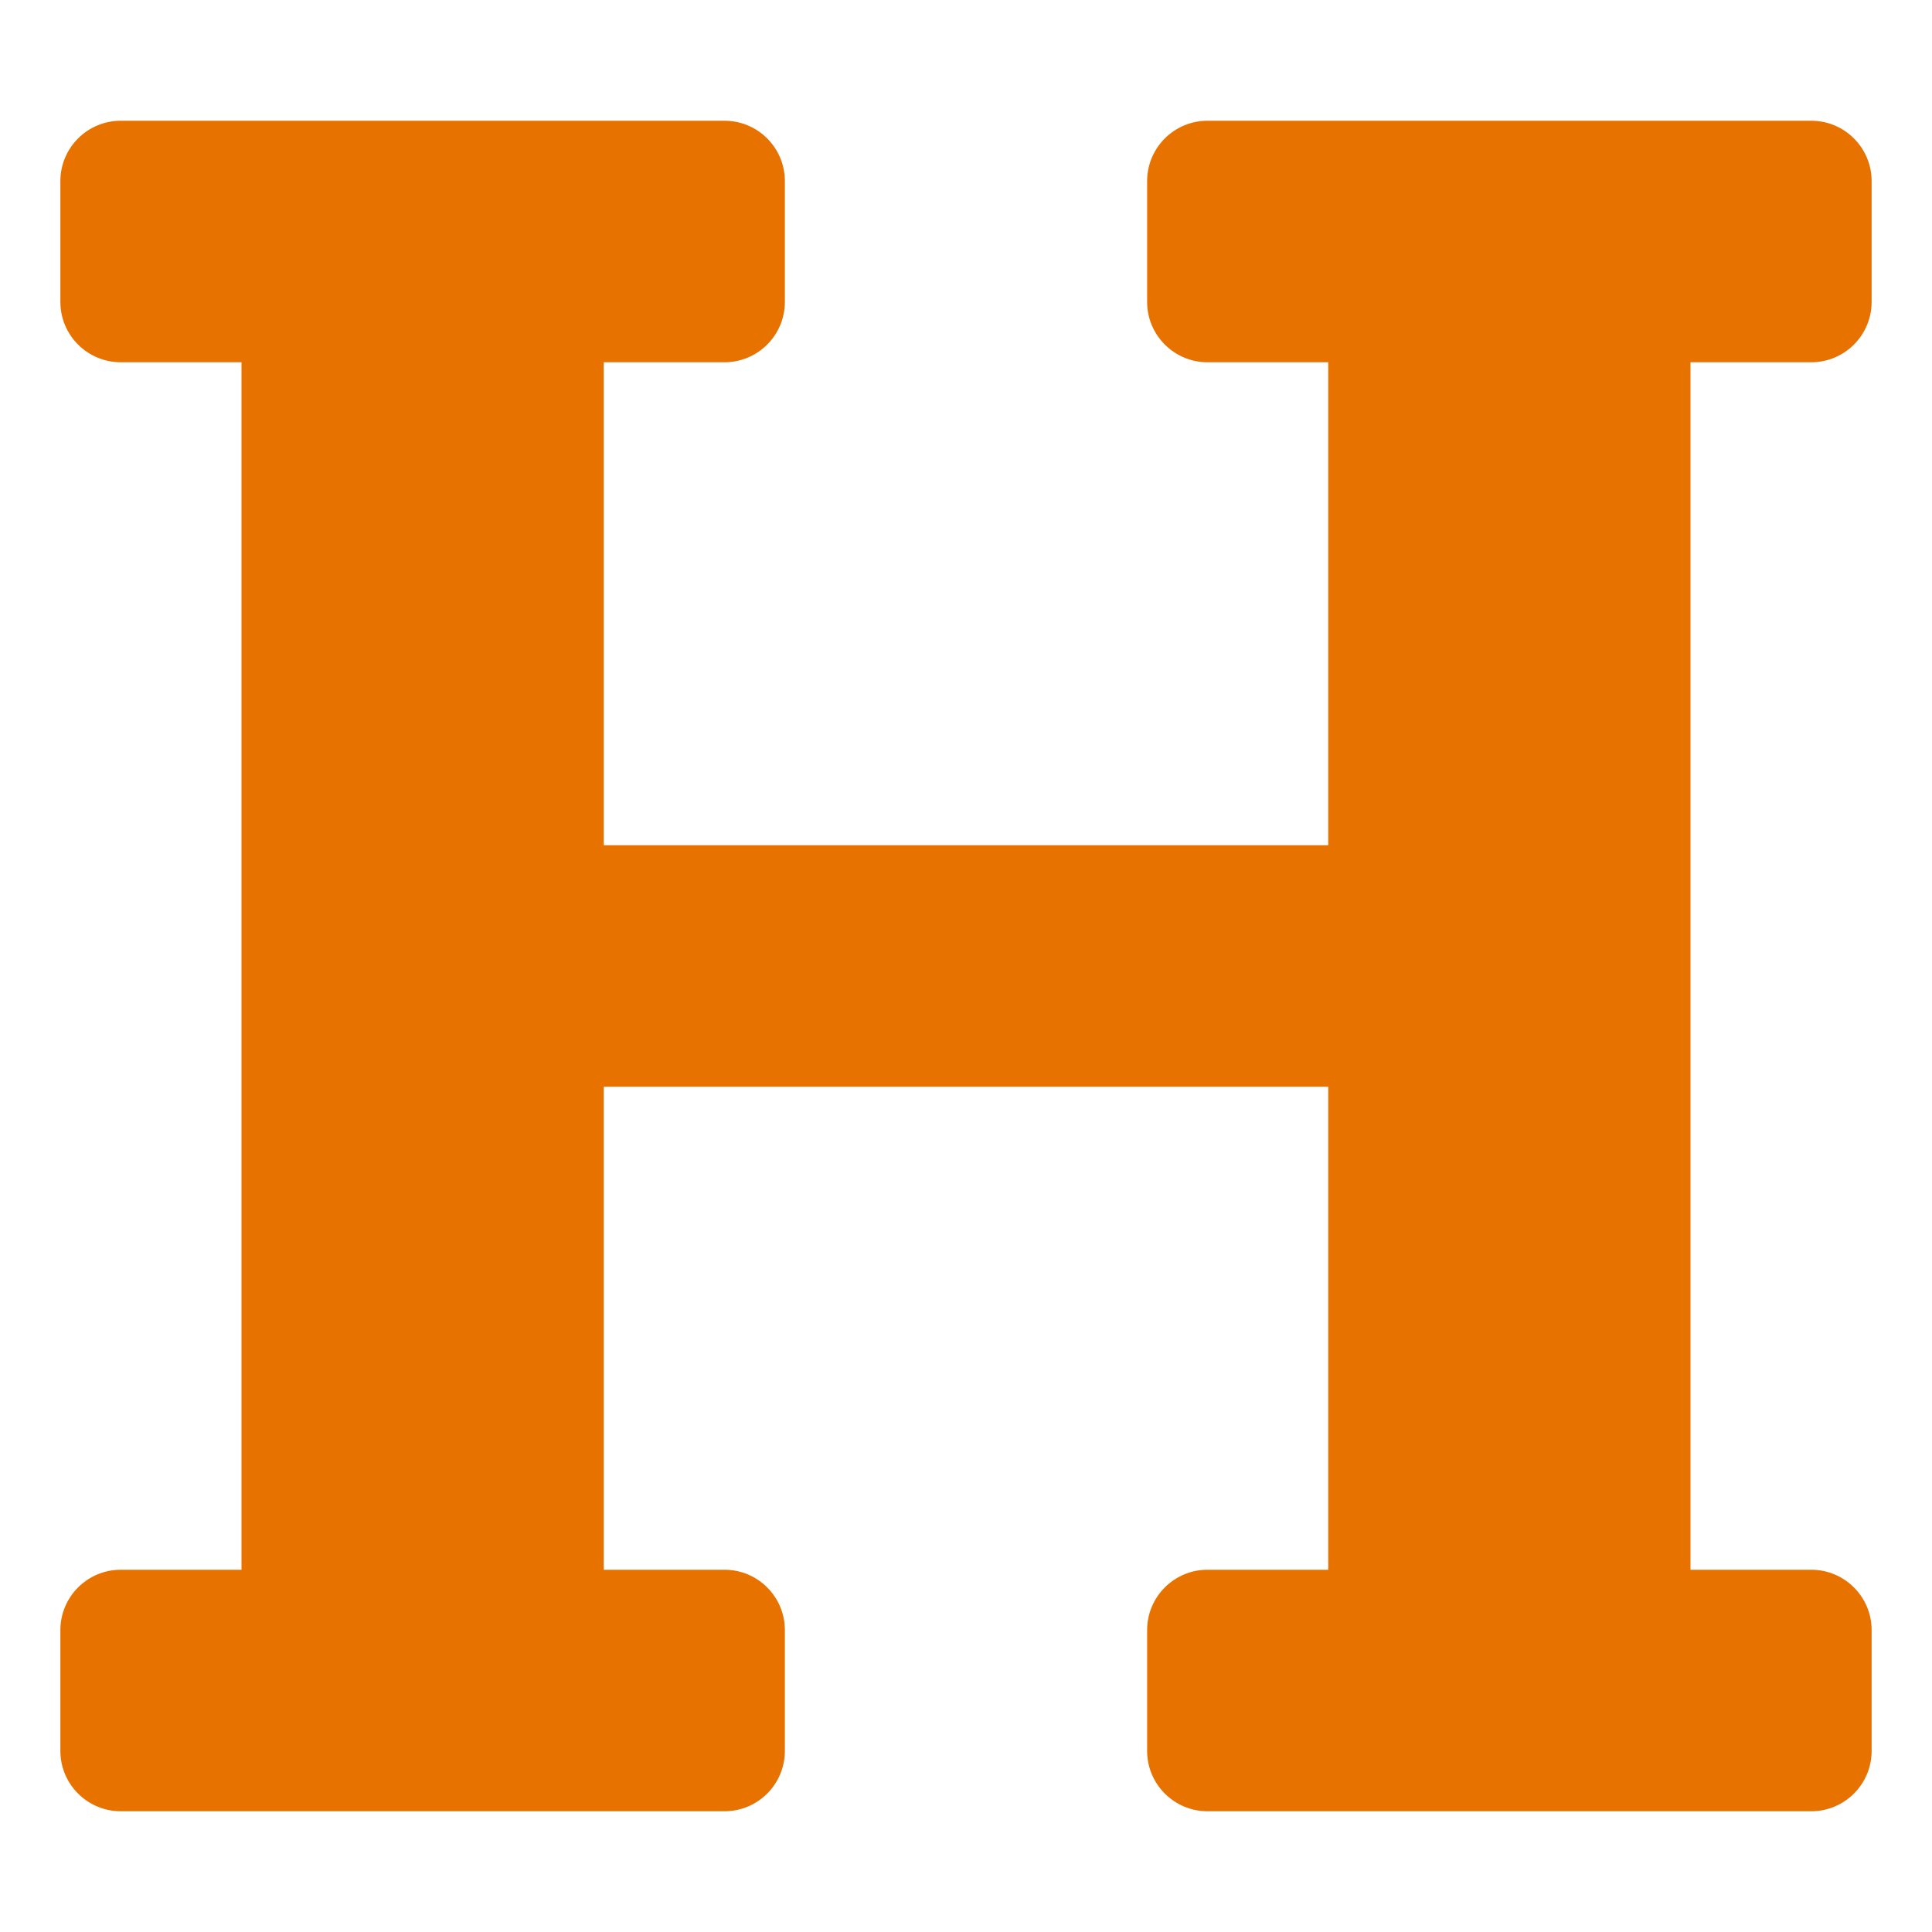
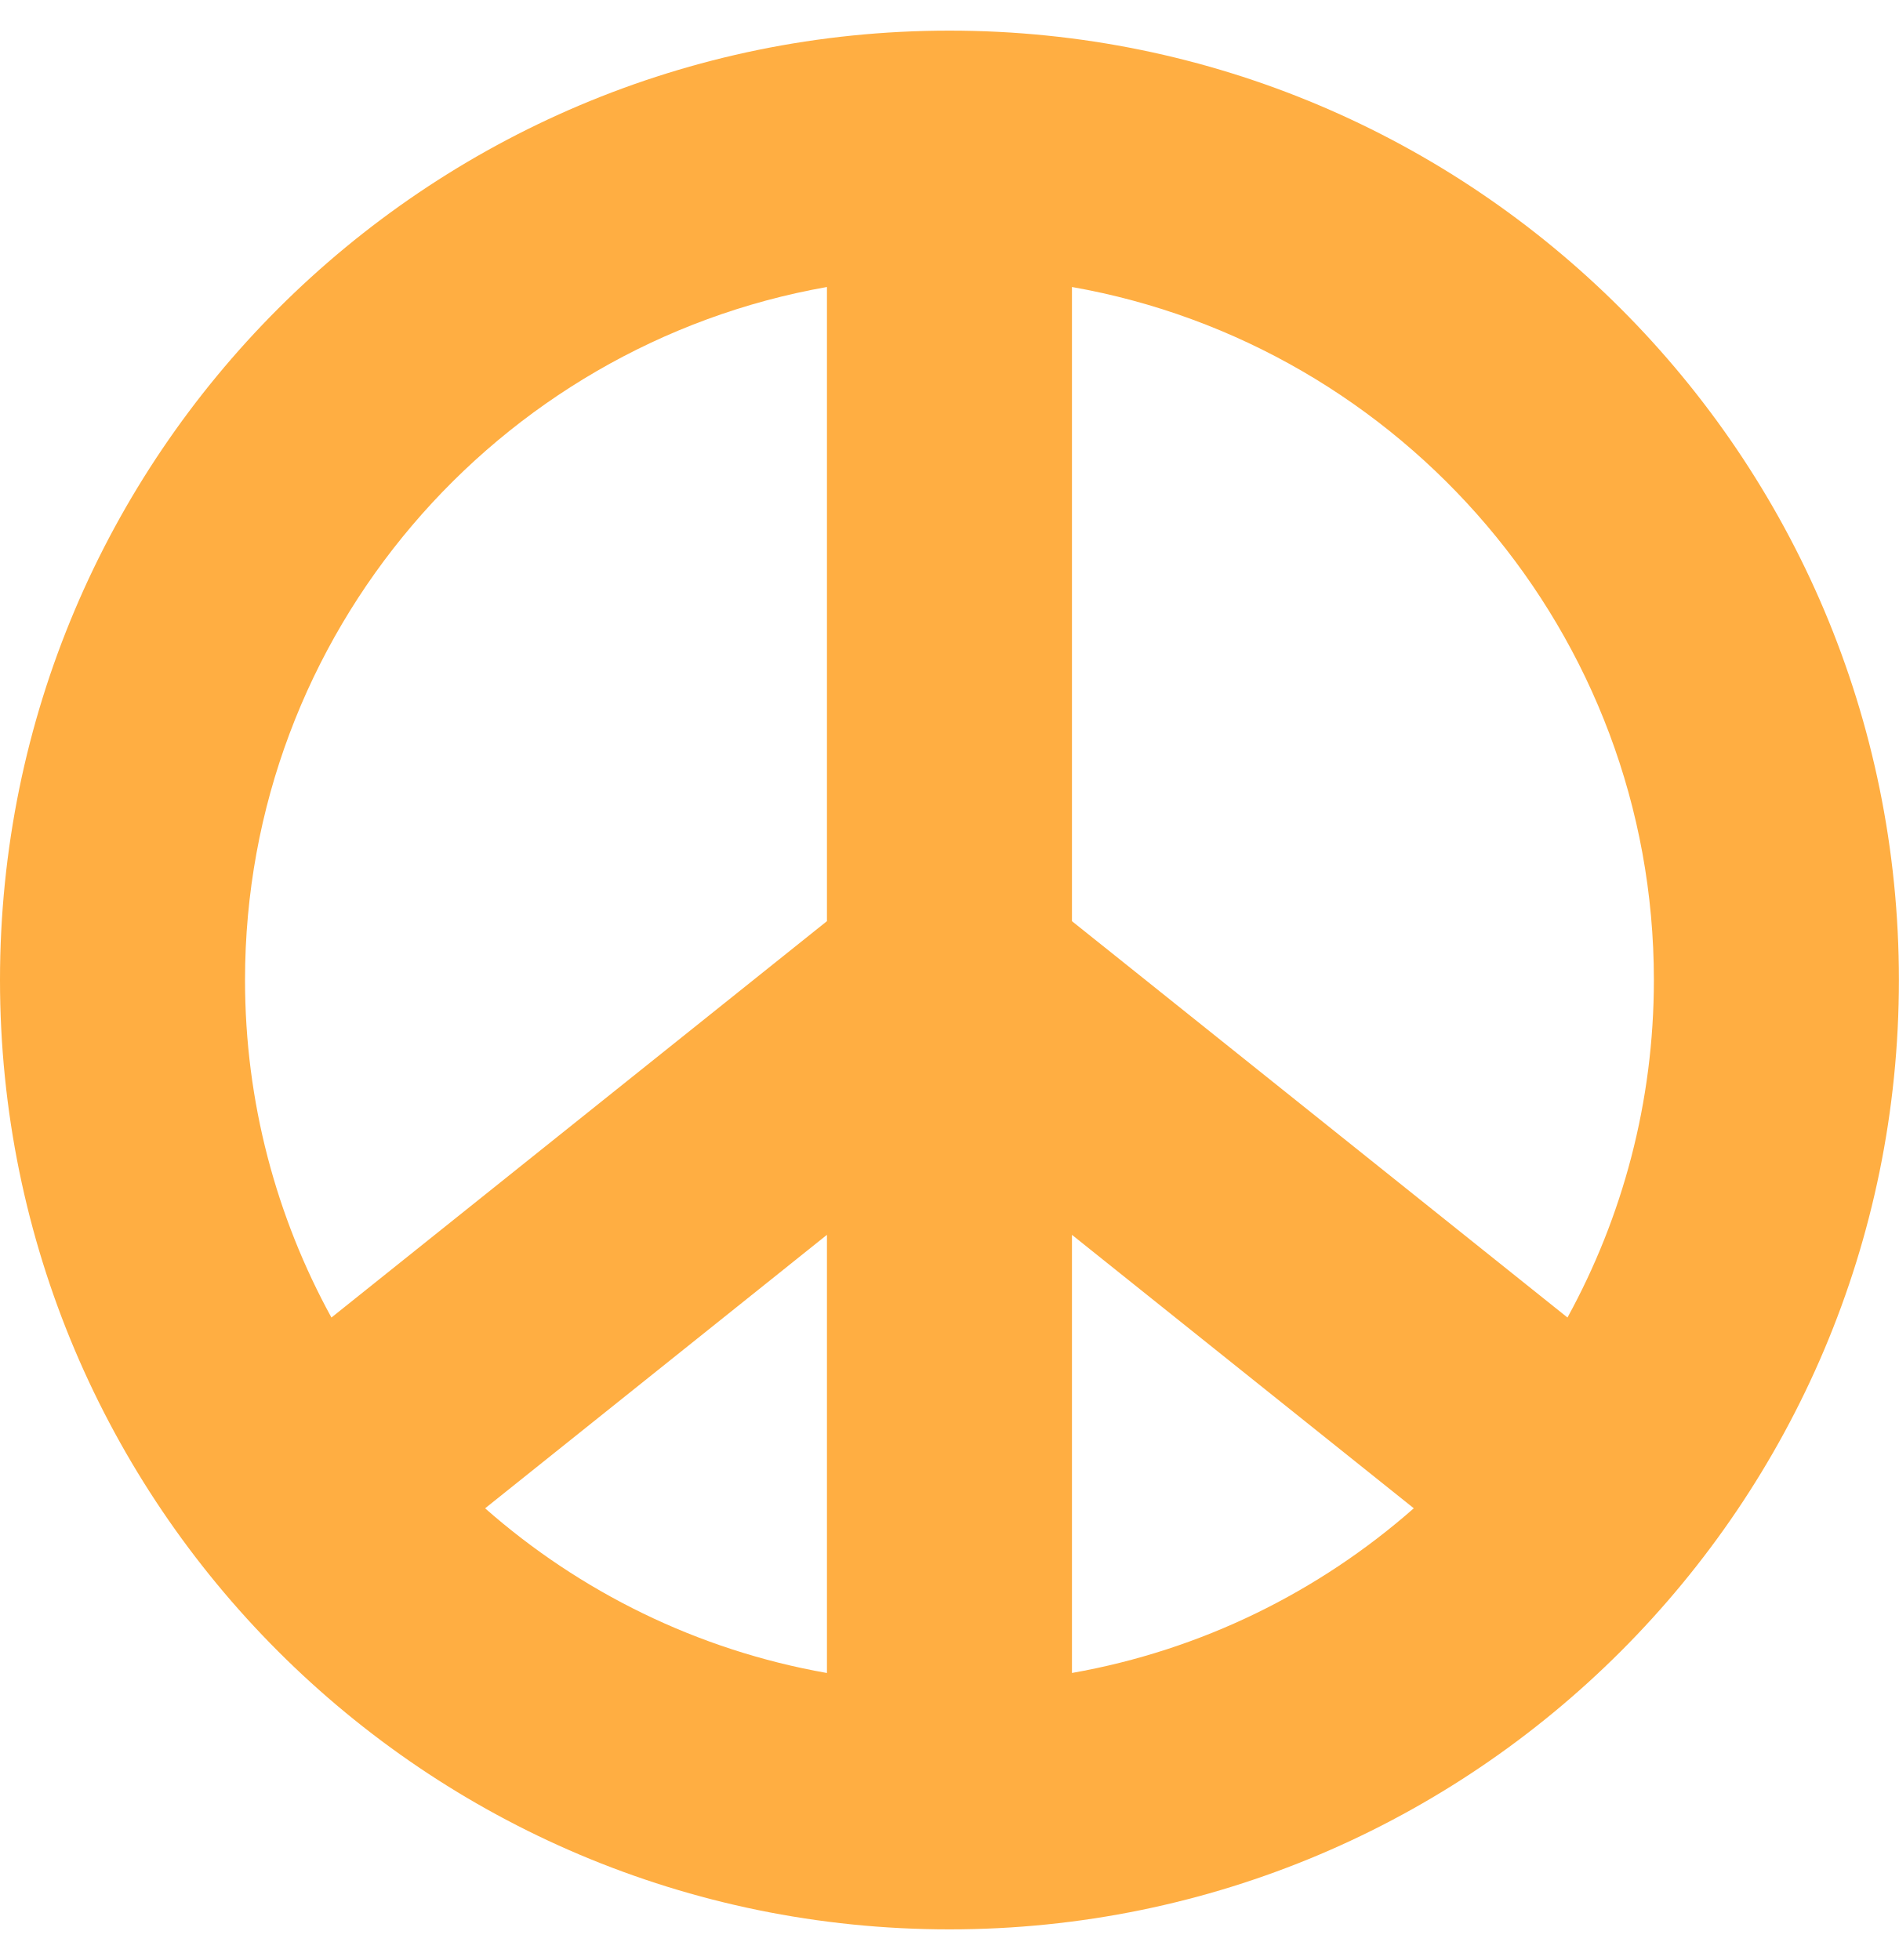
- <svg xmlns="http://www.w3.org/2000/svg" style="fill:#E77200;" viewBox="0 0 512 512">
-   <path d="M448 96v320h32a16 16 0 0 1 16 16v32a16 16 0 0 1-16 16H320a16 16 0 0 1-16-16v-32a16 16 0 0 1 16-16h32V288H160v128h32a16 16 0 0 1 16 16v32a16 16 0 0 1-16 16H32a16 16 0 0 1-16-16v-32a16 16 0 0 1 16-16h32V96H32a16 16 0 0 1-16-16V48a16 16 0 0 1 16-16h160a16 16 0 0 1 16 16v32a16 16 0 0 1-16 16h-32v128h192V96h-32a16 16 0 0 1-16-16V48a16 16 0 0 1 16-16h160a16 16 0 0 1 16 16v32a16 16 0 0 1-16 16z" />
+ <svg xmlns="http://www.w3.org/2000/svg" style="fill:#FFAE42;" viewBox="0 0 496 512">
+   <path d="M248 8C111.03 8 0 119.03 0 256s111.03 248 248 248 248-111.03 248-248S384.97 8 248 8zm184 248c0 31.93-8.2 61.97-22.57 88.17L280 240.63V74.97c86.23 15.21 152 90.5 152 181.03zM216 437.03c-33.86-5.97-64.49-21.2-89.29-43.02L216 322.57v114.46zm64-114.46L369.29 394c-24.8 21.82-55.43 37.05-89.29 43.02V322.57zm-64-247.6v165.66L86.57 344.17C72.2 317.97 64 287.93 64 256c0-90.53 65.77-165.82 152-181.03z" />
</svg>
